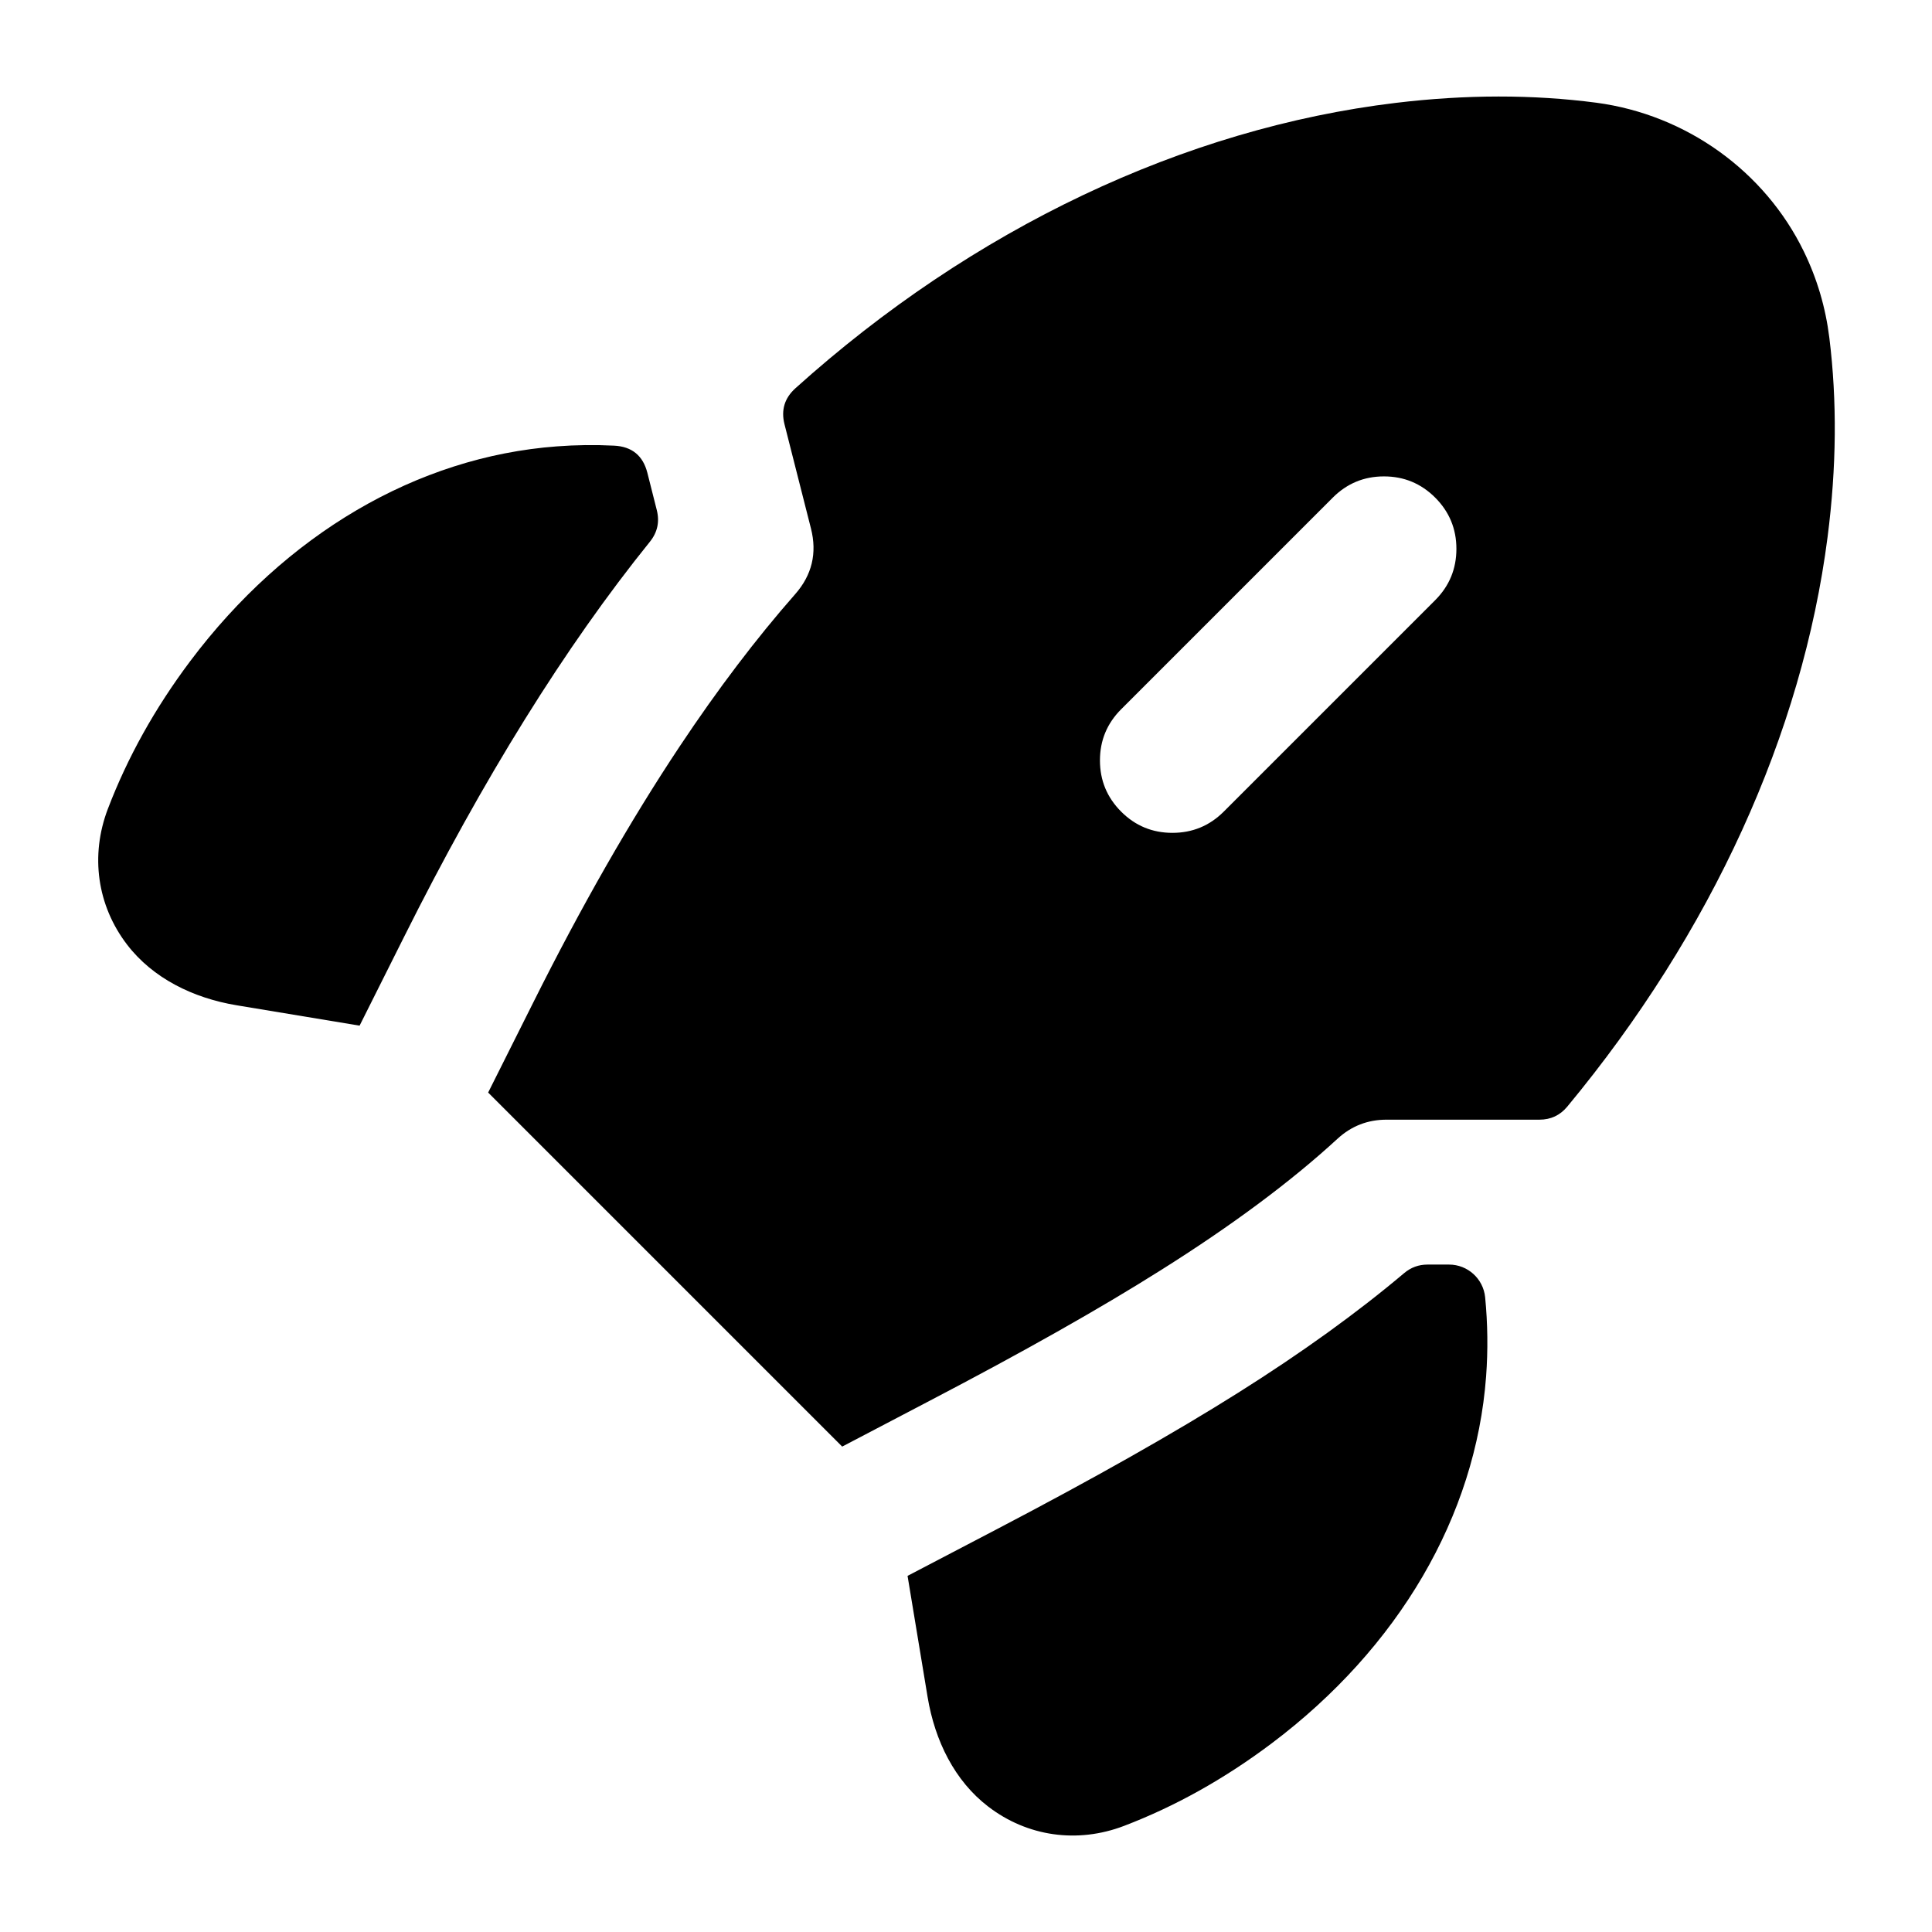
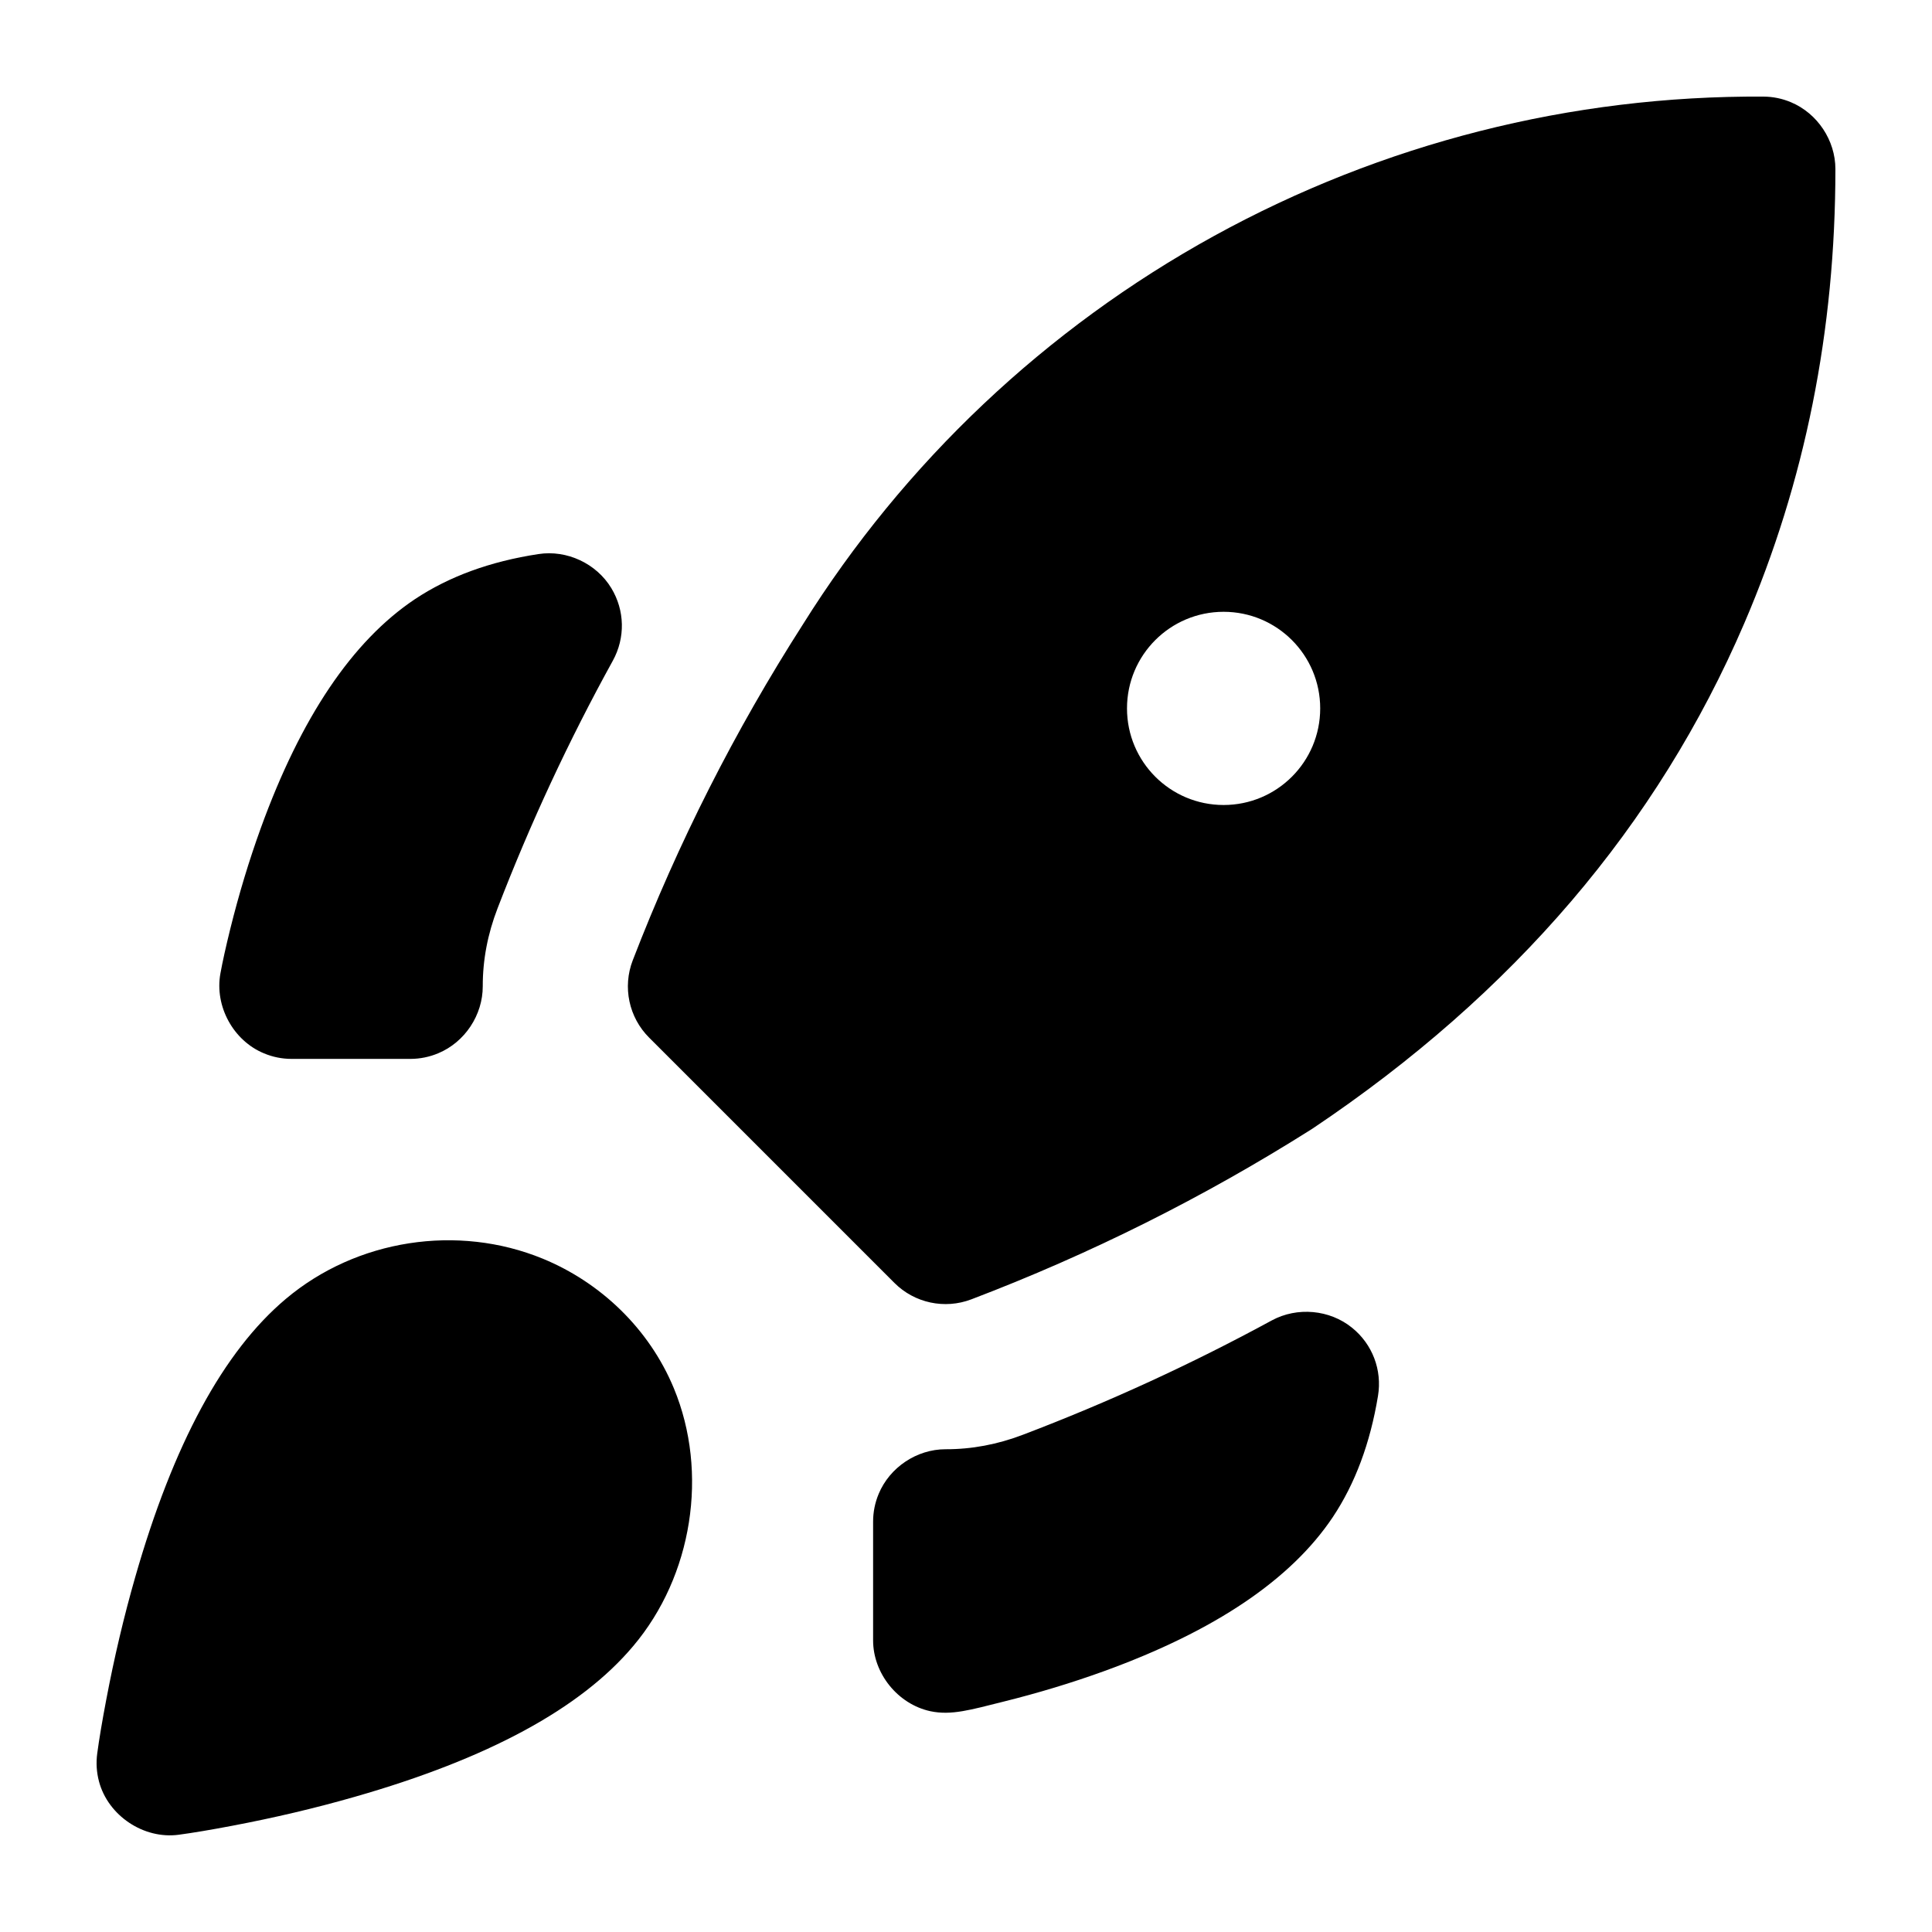
<svg viewBox="0 0 24 24" fill="none">
-   <path d="M8.442 9.274Q9.153 8.205 9.878 7.381Q10.191 7.025 10.074 6.565L9.745 5.269Q9.679 5.006 9.88 4.824C12.085 2.838 14.714 1.594 17.339 1.278Q18.647 1.121 19.831 1.276C20.948 1.425 21.923 2.127 22.408 3.124Q22.655 3.631 22.725 4.198Q22.87 5.372 22.703 6.67C22.389 9.11 21.264 11.582 19.47 13.746Q19.335 13.909 19.124 13.909H17.224Q16.873 13.909 16.615 14.146C16.039 14.676 15.307 15.221 14.418 15.78Q13.288 16.493 11.541 17.405L10.462 17.97L6.064 13.572L6.623 12.456Q7.521 10.659 8.442 9.274ZM17.443 15.815Q17.569 15.709 17.733 15.709H18.001C18.232 15.709 18.426 15.885 18.449 16.115Q18.497 16.61 18.461 17.097C18.332 18.836 17.373 20.47 15.798 21.656C15.209 22.099 14.597 22.44 13.963 22.682C13.384 22.903 12.762 22.815 12.276 22.442C11.859 22.123 11.613 21.624 11.523 21.081L11.274 19.576L12.374 19.001Q14.186 18.054 15.378 17.303C16.173 16.803 16.861 16.306 17.443 15.815ZM7.628 5.536Q7.96 5.552 8.042 5.874L8.159 6.337Q8.214 6.555 8.073 6.73C7.022 8.032 6.002 9.672 5.013 11.651L4.467 12.741L2.94 12.488C2.397 12.398 1.898 12.151 1.579 11.735C1.206 11.248 1.119 10.627 1.34 10.048C1.582 9.414 1.921 8.802 2.363 8.213C3.547 6.637 5.178 5.675 6.917 5.545Q7.27 5.518 7.628 5.536ZM13.664 9.446Q13.664 9.819 13.928 10.083Q14.191 10.346 14.564 10.346Q14.937 10.346 15.201 10.083L17.829 7.455Q18.092 7.191 18.092 6.818Q18.092 6.446 17.829 6.182Q17.565 5.918 17.192 5.918Q16.82 5.918 16.556 6.182L13.928 8.81Q13.664 9.074 13.664 9.446Z" fill="currentColor" />
+   <path d="M7.86 11.93Q8.706 9.737 9.973 7.758C11.232 5.745 12.993 4.08 15.083 2.93C17.173 1.781 19.519 1.185 21.906 1.2Q22.084 1.201 22.248 1.27C22.577 1.408 22.8 1.743 22.8 2.1Q22.8 5.109 21.668 7.743Q20.051 11.508 16.309 14.017Q16.299 14.024 16.289 14.03Q14.283 15.297 12.066 16.141C11.735 16.267 11.36 16.187 11.11 15.936L8.064 12.89C7.812 12.639 7.732 12.262 7.86 11.93ZM3.551 16.135C4.431 15.394 5.686 15.202 6.743 15.636C7.46 15.931 8.064 16.505 8.371 17.246C8.805 18.294 8.603 19.577 7.866 20.448Q6.889 21.611 4.406 22.321Q3.674 22.531 2.881 22.681Q2.481 22.757 2.219 22.792C1.785 22.85 1.343 22.555 1.23 22.131Q1.184 21.958 1.208 21.781Q1.243 21.519 1.319 21.119Q1.469 20.326 1.679 19.594Q2.389 17.112 3.551 16.135ZM6.181 11.283Q5.996 11.763 5.997 12.251C5.998 12.609 5.775 12.946 5.444 13.084Q5.279 13.153 5.1 13.154L3.623 13.154Q3.444 13.154 3.279 13.085C2.898 12.928 2.664 12.499 2.738 12.093Q2.778 11.873 2.86 11.541Q3.022 10.888 3.24 10.286Q3.988 8.224 5.153 7.444Q5.79 7.02 6.688 6.883C7.042 6.828 7.409 7 7.594 7.306C7.762 7.583 7.769 7.923 7.613 8.207Q6.794 9.692 6.181 11.283ZM11.749 18.003Q12.232 18.004 12.707 17.823Q14.305 17.215 15.8 16.402C16.115 16.232 16.518 16.268 16.796 16.494C17.049 16.698 17.171 17.019 17.118 17.34Q16.973 18.221 16.556 18.847Q15.776 20.012 13.714 20.76Q13.112 20.978 12.459 21.14C12.061 21.239 11.818 21.313 11.556 21.257C11.153 21.169 10.846 20.789 10.846 20.377L10.846 18.903Q10.846 18.724 10.915 18.558C11.052 18.228 11.388 18.003 11.746 18.003ZM14 8.8C14 9.463 14.537 10 15.2 10C15.863 10 16.4 9.463 16.4 8.8C16.4 8.137 15.863 7.6 15.2 7.6C14.537 7.6 14 8.137 14 8.8Z" fill="currentColor" />
</svg>
